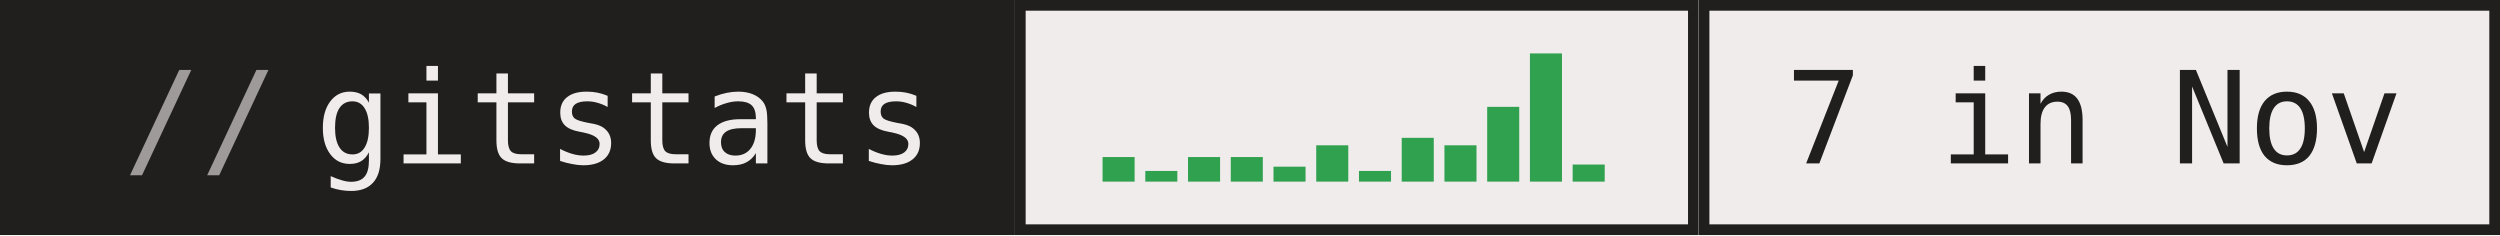
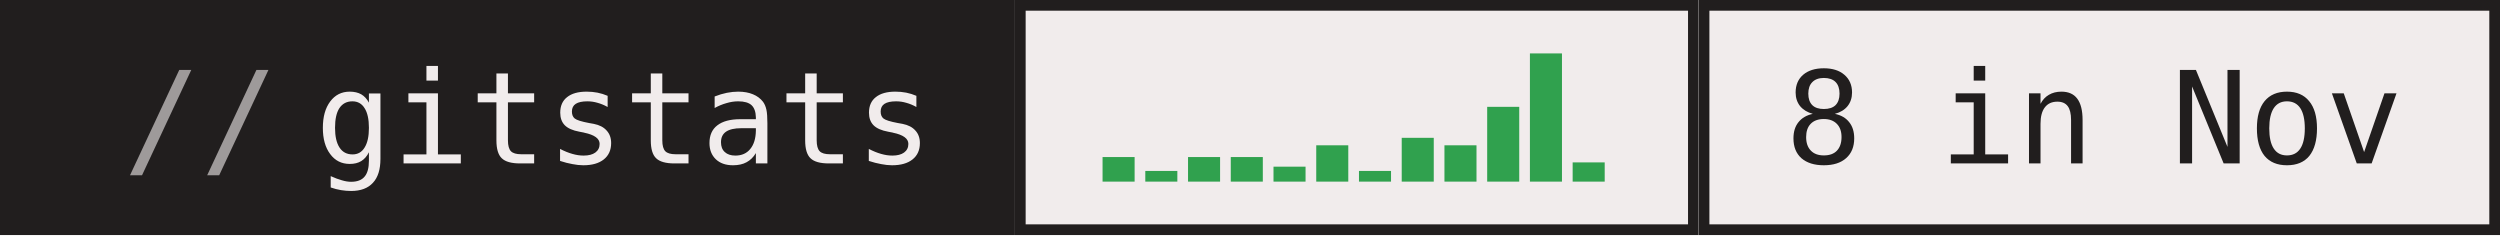
- <svg xmlns="http://www.w3.org/2000/svg" width="234" height="22" role="img" aria-label="gitstats: 7 in Nov">
+ <svg xmlns="http://www.w3.org/2000/svg" width="234" height="22" role="img" aria-label="gitstats: 8 in Nov">
  <g>
    <rect x="0" width="95" height="22" fill="#211e1e" />
    <rect x="95" width="64" height="22" fill="#f1ecec" />
    <rect x="95.5" y="0.5" width="63" height="21" fill="none" stroke="#211e1e" />
    <rect x="159" width="75" height="22" fill="#f1ecec" />
    <rect x="159.5" y="0.5" width="74" height="21" fill="none" stroke="#211e1e" />
  </g>
  <rect x="103.2" y="14.7" width="3" height="2.3" fill="#30a14e" />
  <rect x="107.2" y="16.0" width="3" height="1.0" fill="#30a14e" />
  <rect x="111.2" y="14.7" width="3" height="2.3" fill="#30a14e" />
  <rect x="115.2" y="14.7" width="3" height="2.3" fill="#30a14e" />
  <rect x="119.2" y="15.6" width="3" height="1.4" fill="#30a14e" />
  <rect x="123.2" y="13.6" width="3" height="3.4" fill="#30a14e" />
  <rect x="127.2" y="16.0" width="3" height="1.0" fill="#30a14e" />
  <rect x="131.2" y="12.9" width="3" height="4.1" fill="#30a14e" />
  <rect x="135.2" y="13.6" width="3" height="3.4" fill="#30a14e" />
  <rect x="139.2" y="10.0" width="3" height="7.0" fill="#30a14e" />
  <rect x="143.2" y="5.0" width="3" height="12.0" fill="#30a14e" />
-   <rect x="147.2" y="15.4" width="3" height="1.6" fill="#30a14e" />
+   <rect x="147.2" y="15.2" width="3" height="1.8" fill="#30a14e" />
  <g text-anchor="middle" font-family="IBM Plex Mono,JetBrains Mono,ui-monospace,SFMono-Regular,Menlo,Consolas,monospace" font-size="12" text-rendering="geometricPrecision">
    <text x="58.4" y="15.3" fill="#f1ecec" textLength="57.6">gitstats</text>
-     <text x="196.0" y="15.3" fill="#211e1e" textLength="57.6">7 in Nov</text>
+     <text x="196.0" y="15.3" fill="#211e1e" textLength="57.6">8 in Nov</text>
    <text x="18.8" y="15.3" fill="#9e9a9a">//</text>
  </g>
</svg>
